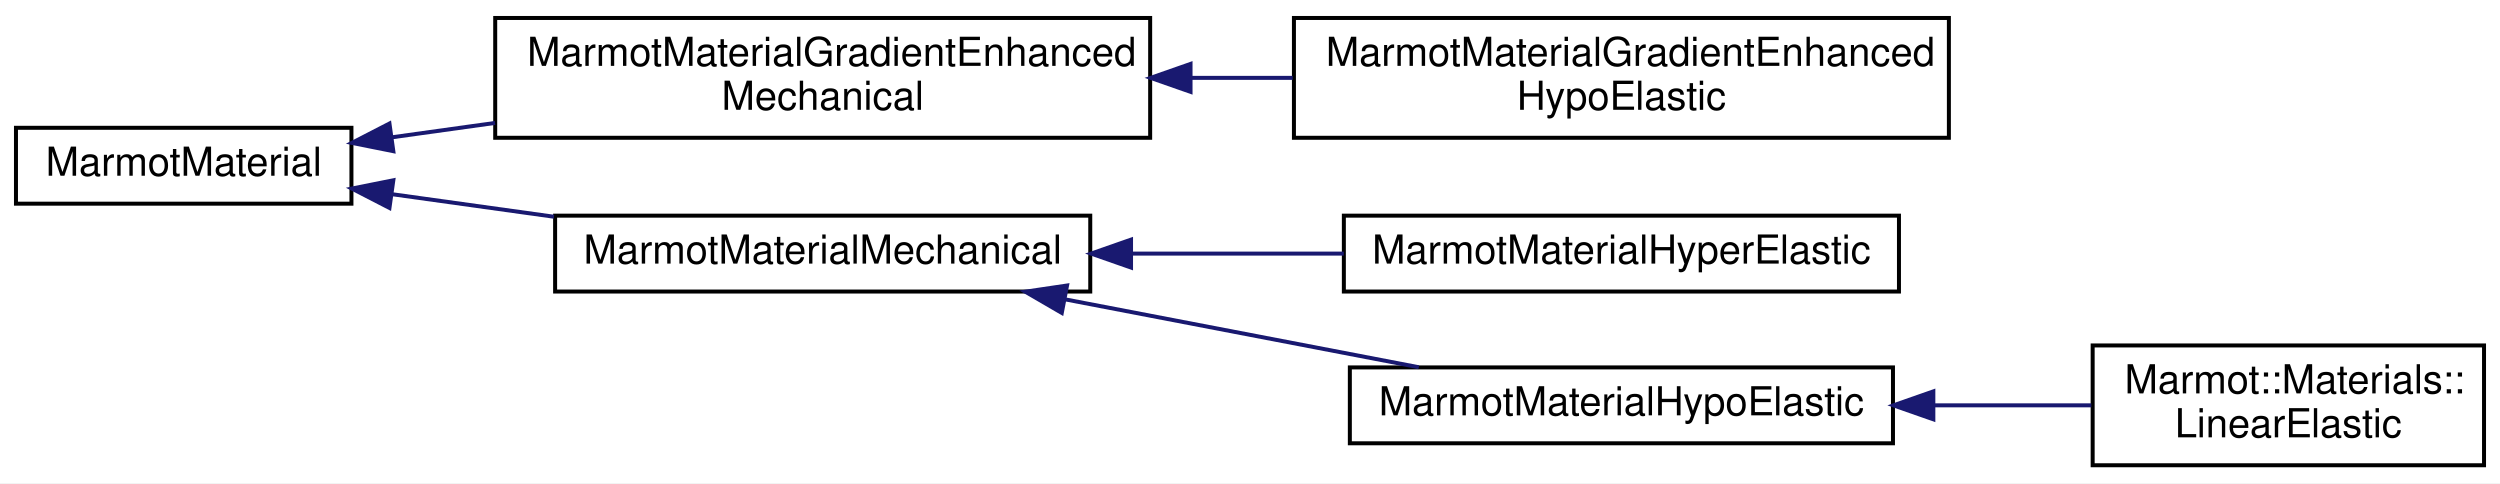
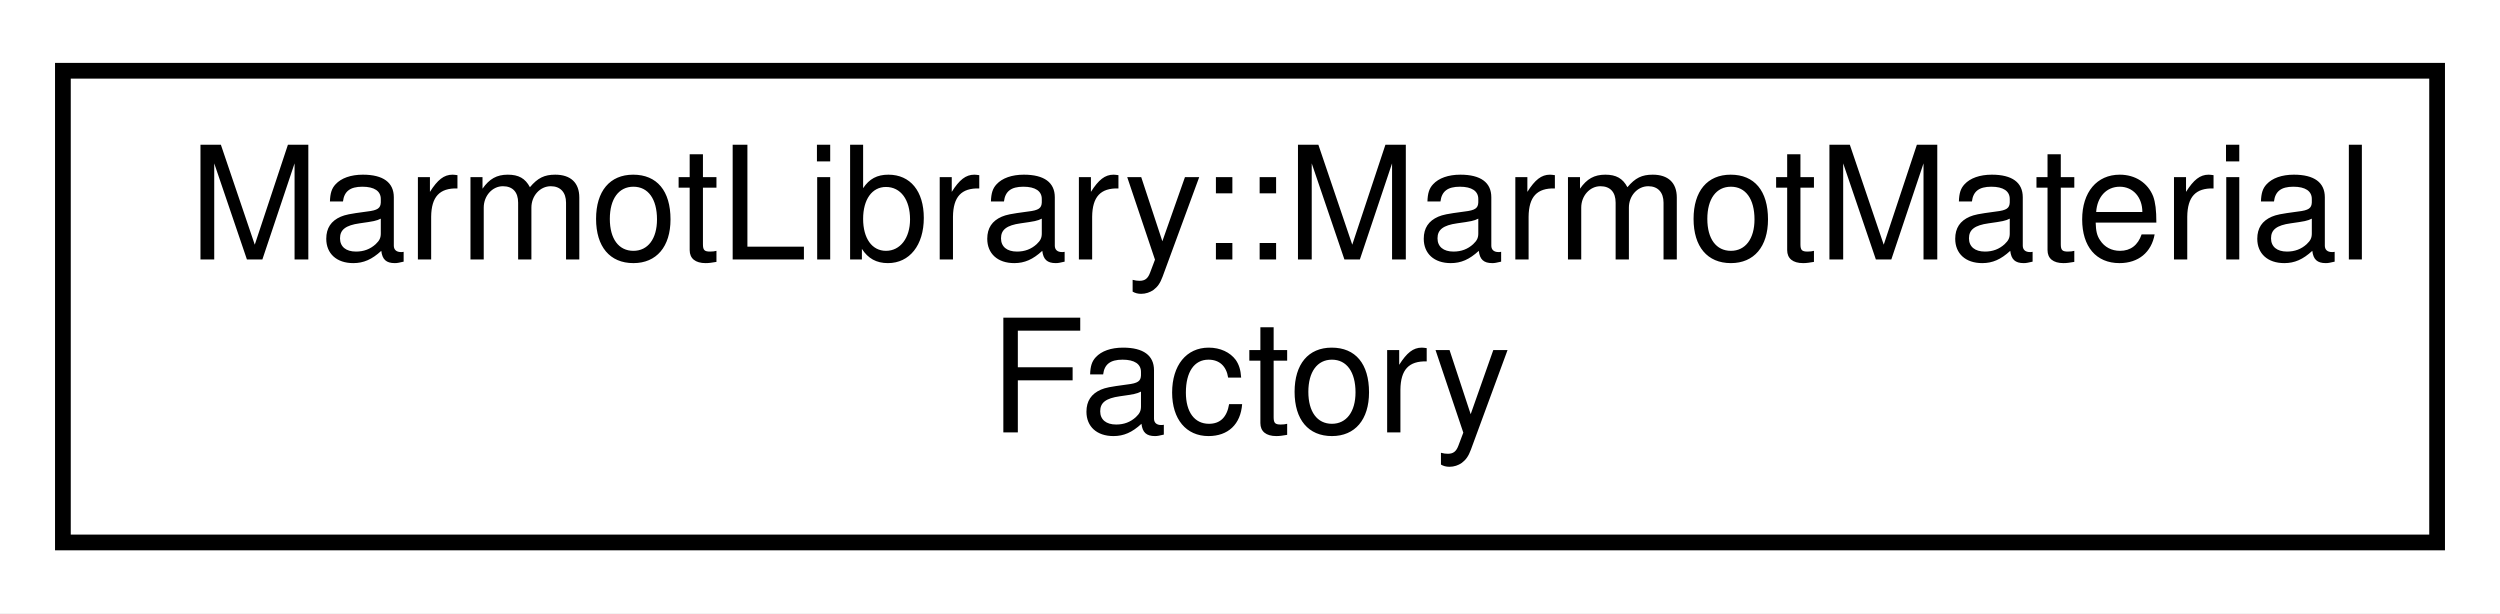
- <svg xmlns="http://www.w3.org/2000/svg" xmlns:xlink="http://www.w3.org/1999/xlink" width="626pt" height="121pt" viewBox="0.00 0.00 626.00 121.00">
-   <g id="graph0" class="graph" transform="scale(1 1) rotate(0) translate(4 117)">
-     <polygon fill="white" stroke="transparent" points="-4,4 -4,-117 622,-117 622,4 -4,4" />
+ <svg xmlns="http://www.w3.org/2000/svg" xmlns:xlink="http://www.w3.org/1999/xlink" width="159pt" height="39pt" viewBox="0.00 0.00 159.00 39.00">
+   <g id="graph0" class="graph" transform="scale(1 1) rotate(0) translate(4 35)">
+     <polygon fill="white" stroke="transparent" points="-4,4 -4,-35 155,-35 155,4 -4,4" />
    <g id="node1" class="node">
      <g id="a_node1">
-         <a xlink:href="classMarmotMaterial.html" target="_top" xlink:title=" ">
-           <polygon fill="white" stroke="black" points="0,-66 0,-85 84,-85 84,-66 0,-66" />
-           <text text-anchor="middle" x="42" y="-73" font-family="Helvetica,sans-Serif" font-size="10.00">MarmotMaterial</text>
+         <a xlink:href="classMarmotLibrary_1_1MarmotMaterialFactory.html" target="_top" xlink:title=" ">
+           <polygon fill="white" stroke="black" points="0,-0.5 0,-30.5 151,-30.5 151,-0.5 0,-0.5" />
+           <text text-anchor="start" x="8" y="-18.5" font-family="Helvetica,sans-Serif" font-size="10.00">MarmotLibrary::MarmotMaterial</text>
+           <text text-anchor="middle" x="75.5" y="-7.5" font-family="Helvetica,sans-Serif" font-size="10.00">Factory</text>
        </a>
      </g>
    </g>
-     <g id="node2" class="node">
-       <g id="a_node2">
-         <a xlink:href="classMarmotMaterialGradientEnhancedMechanical.html" target="_top" xlink:title=" ">
-           <polygon fill="white" stroke="black" points="120,-82.5 120,-112.5 284,-112.5 284,-82.5 120,-82.5" />
-           <text text-anchor="start" x="128" y="-100.5" font-family="Helvetica,sans-Serif" font-size="10.00">MarmotMaterialGradientEnhanced</text>
-           <text text-anchor="middle" x="202" y="-89.5" font-family="Helvetica,sans-Serif" font-size="10.00">Mechanical</text>
-         </a>
-       </g>
-     </g>
-     <g id="edge1" class="edge">
-       <path fill="none" stroke="midnightblue" d="M94.27,-82.64C102.51,-83.79 111.22,-85 119.96,-86.22" />
-       <polygon fill="midnightblue" stroke="midnightblue" points="94.49,-79.14 84.1,-81.22 93.52,-86.07 94.49,-79.14" />
-     </g>
-     <g id="node4" class="node">
-       <g id="a_node4">
-         <a xlink:href="classMarmotMaterialMechanical.html" target="_top" xlink:title=" ">
-           <polygon fill="white" stroke="black" points="135,-44 135,-63 269,-63 269,-44 135,-44" />
-           <text text-anchor="middle" x="202" y="-51" font-family="Helvetica,sans-Serif" font-size="10.00">MarmotMaterialMechanical</text>
-         </a>
-       </g>
-     </g>
-     <g id="edge3" class="edge">
-       <path fill="none" stroke="midnightblue" d="M94.19,-68.37C107.1,-66.57 121.16,-64.62 134.71,-62.73" />
-       <polygon fill="midnightblue" stroke="midnightblue" points="93.52,-64.93 84.1,-69.78 94.49,-71.86 93.52,-64.93" />
-     </g>
-     <g id="node3" class="node">
-       <g id="a_node3">
-         <a xlink:href="classMarmotMaterialGradientEnhancedHypoElastic.html" target="_top" xlink:title=" ">
-           <polygon fill="white" stroke="black" points="320,-82.5 320,-112.5 484,-112.5 484,-82.5 320,-82.5" />
-           <text text-anchor="start" x="328" y="-100.5" font-family="Helvetica,sans-Serif" font-size="10.00">MarmotMaterialGradientEnhanced</text>
-           <text text-anchor="middle" x="402" y="-89.5" font-family="Helvetica,sans-Serif" font-size="10.00">HypoElastic</text>
-         </a>
-       </g>
-     </g>
-     <g id="edge2" class="edge">
-       <path fill="none" stroke="midnightblue" d="M294.36,-97.5C302.82,-97.5 311.35,-97.5 319.7,-97.5" />
-       <polygon fill="midnightblue" stroke="midnightblue" points="294.11,-94 284.11,-97.5 294.11,-101 294.11,-94" />
-     </g>
-     <g id="node5" class="node">
-       <g id="a_node5">
-         <a xlink:href="classMarmotMaterialHyperElastic.html" target="_top" xlink:title=" ">
-           <polygon fill="white" stroke="black" points="332.5,-44 332.5,-63 471.5,-63 471.5,-44 332.5,-44" />
-           <text text-anchor="middle" x="402" y="-51" font-family="Helvetica,sans-Serif" font-size="10.00">MarmotMaterialHyperElastic</text>
-         </a>
-       </g>
-     </g>
-     <g id="edge4" class="edge">
-       <path fill="none" stroke="midnightblue" d="M279.37,-53.5C296.86,-53.5 315.35,-53.5 332.49,-53.5" />
-       <polygon fill="midnightblue" stroke="midnightblue" points="279.21,-50 269.21,-53.5 279.21,-57 279.21,-50" />
-     </g>
-     <g id="node6" class="node">
-       <g id="a_node6">
-         <a xlink:href="classMarmotMaterialHypoElastic.html" target="_top" xlink:title=" ">
-           <polygon fill="white" stroke="black" points="334,-6 334,-25 470,-25 470,-6 334,-6" />
-           <text text-anchor="middle" x="402" y="-13" font-family="Helvetica,sans-Serif" font-size="10.00">MarmotMaterialHypoElastic</text>
-         </a>
-       </g>
-     </g>
-     <g id="edge5" class="edge">
-       <path fill="none" stroke="midnightblue" d="M262.87,-42.01C291.12,-36.59 324.44,-30.19 351.27,-25.04" />
-       <polygon fill="midnightblue" stroke="midnightblue" points="261.87,-38.64 252.71,-43.96 263.19,-45.51 261.87,-38.64" />
-     </g>
-     <g id="node7" class="node">
-       <g id="a_node7">
-         <a xlink:href="classMarmot_1_1Materials_1_1LinearElastic.html" target="_top" xlink:title="Implementation of a linear elastic material for 3D stress states.">
-           <polygon fill="white" stroke="black" points="520,-0.5 520,-30.5 618,-30.5 618,-0.5 520,-0.5" />
-           <text text-anchor="start" x="528" y="-18.5" font-family="Helvetica,sans-Serif" font-size="10.00">Marmot::Materials::</text>
-           <text text-anchor="middle" x="569" y="-7.5" font-family="Helvetica,sans-Serif" font-size="10.00">LinearElastic</text>
-         </a>
-       </g>
-     </g>
-     <g id="edge6" class="edge">
-       <path fill="none" stroke="midnightblue" d="M480.31,-15.5C493.72,-15.5 507.31,-15.5 519.67,-15.5" />
-       <polygon fill="midnightblue" stroke="midnightblue" points="480.11,-12 470.11,-15.5 480.11,-19 480.11,-12" />
-     </g>
  </g>
</svg>
